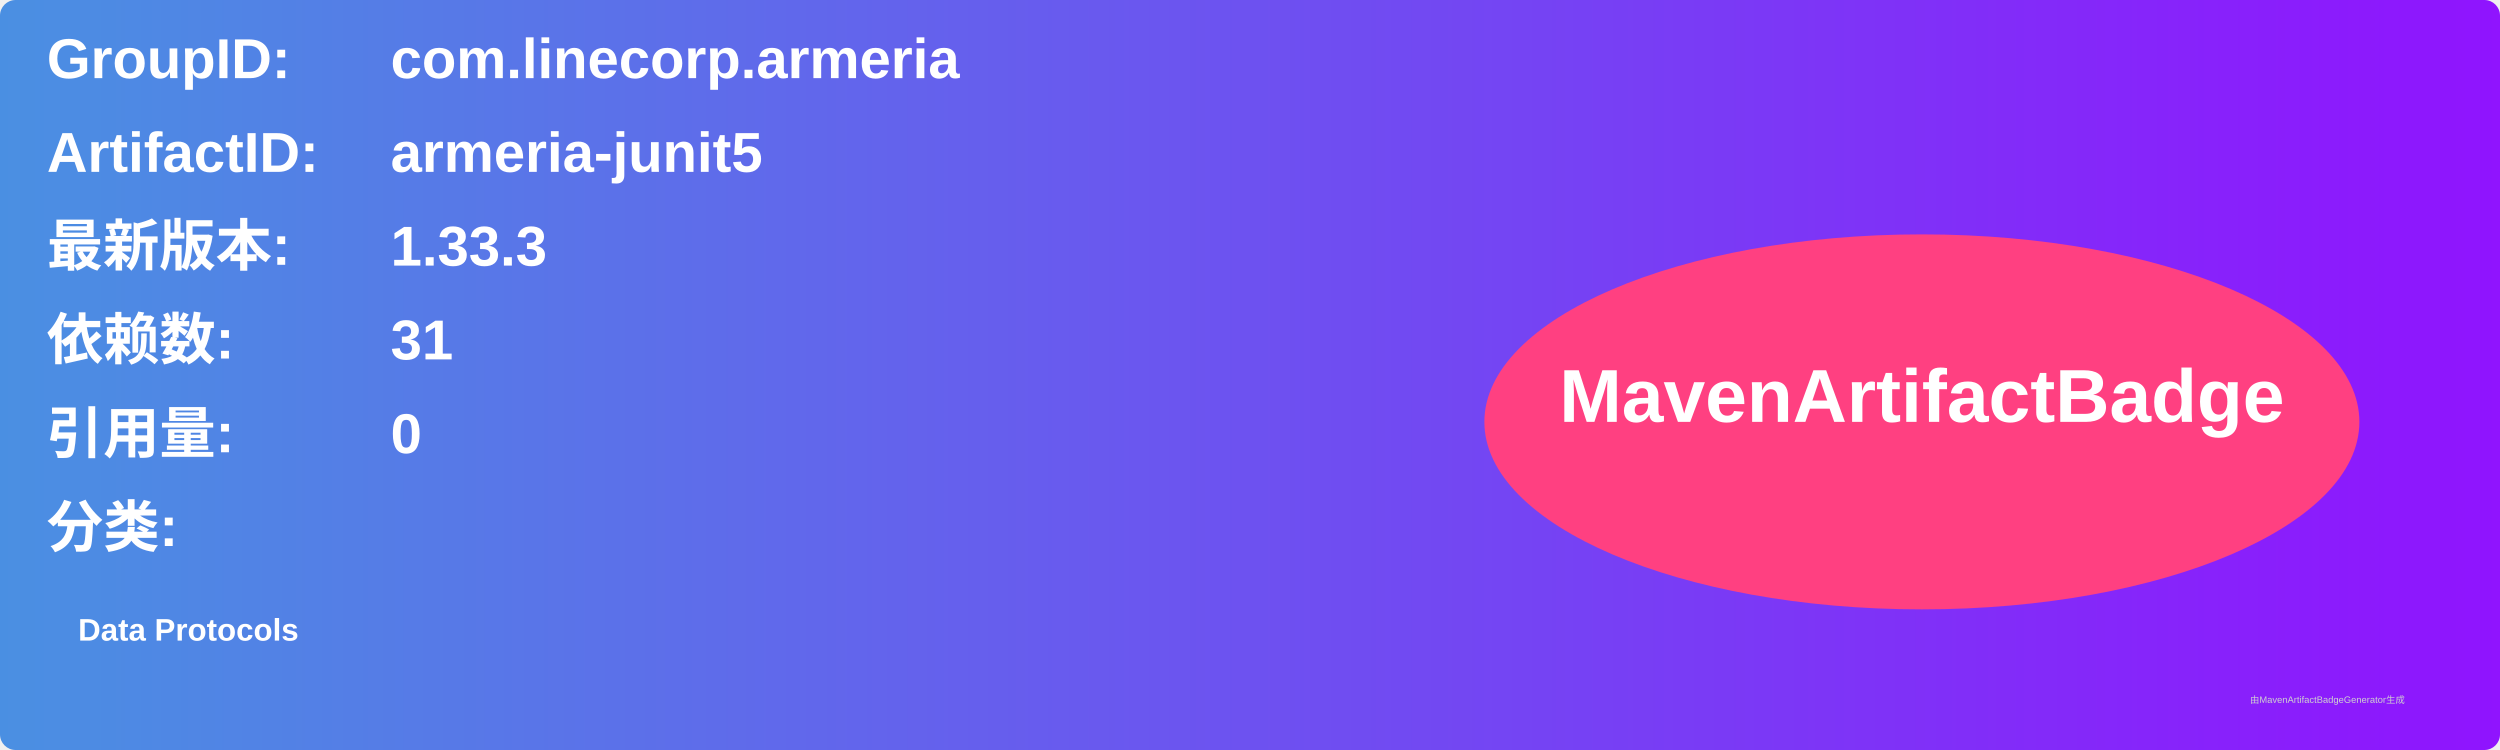
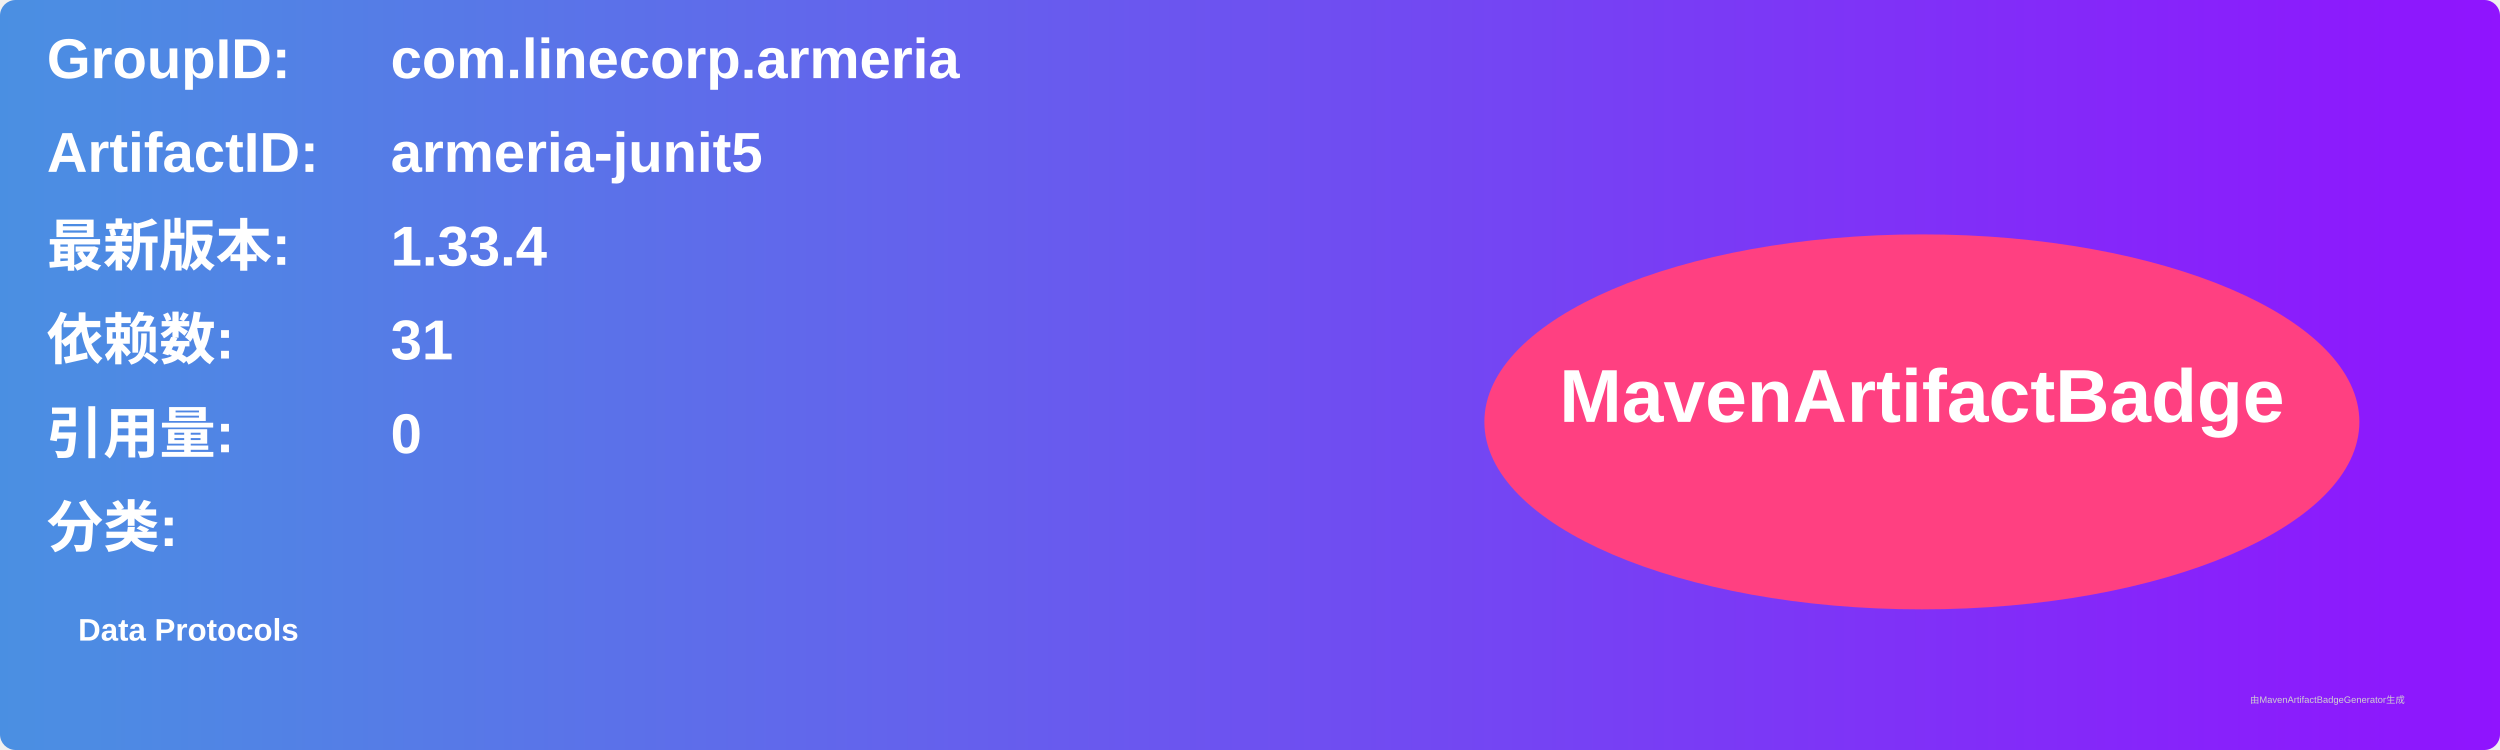
<svg xmlns="http://www.w3.org/2000/svg" width="800" height="240" viewBox="0 0 800 240">
  <linearGradient id="grad" x1="0%" y1="0%" x2="100%" y2="0%">
    <stop offset="0%" stop-color="#4a90e2" />
    <stop offset="100%" stop-color="#9013fe" />
  </linearGradient>
  <rect width="100%" height="100%" rx="5" ry="5" fill="url(#grad)" />
  <g transform="translate(15, 15)">
    <text x="0" y="10" font-family="Arial" font-size="18" fill="white" font-weight="bold" width="260">GroupID:</text>
    <text x="110" y="10" font-family="Arial" font-size="18" fill="white" font-weight="bold" width="460">com.linecorp.armeria</text>
    <text x="0" y="40" font-family="Arial" font-size="18" fill="white" font-weight="bold" width="260">ArtifactID:</text>
    <text x="110" y="40" font-family="Arial" font-size="18" fill="white" font-weight="bold" width="460">armeria-junit5</text>
    <text x="0" y="70" font-family="Arial" font-size="18" fill="white" font-weight="bold">最新版本:</text>
    <text x="110" y="70" font-family="Arial" font-size="18" fill="white" font-weight="bold">
-       <tspan font-weight="bold">1.33.3</tspan>
+       <tspan font-weight="bold">1.33.4</tspan>
    </text>
    <text x="0" y="100" font-family="Arial" font-size="18" fill="white" font-weight="bold">依赖数: </text>
    <text x="110" y="100" font-family="Arial" font-size="18" fill="white">
      <tspan font-weight="bold">31</tspan>
    </text>
    <text x="0" y="130" font-family="Arial" font-size="18" fill="white" font-weight="bold">引用量: </text>
    <text x="110" y="130" font-family="Arial" font-size="18" fill="white">
      <tspan font-weight="bold">0</tspan>
    </text>
    <text x="0" y="160" font-family="Arial" font-size="18" fill="white" font-weight="bold">分类:</text>
    <text x="10" y="190" font-family="Arial" font-size="10" fill="white">
      <tspan font-weight="bold">Data Protocols</tspan>
    </text>
    <ellipse cx="600" cy="120" rx="140" ry="60" fill="#ff4081" />
    <text x="600" y="120" text-anchor="middle" font-family="Arial" font-size="24" fill="white" font-weight="bold">MavenArtifactBadge</text>
  </g>
  <text x="720" y="225" font-family="Arial" font-size="3" fill="#d0d0d0">由MavenArtifactBadgeGenerator生成</text>
</svg>
